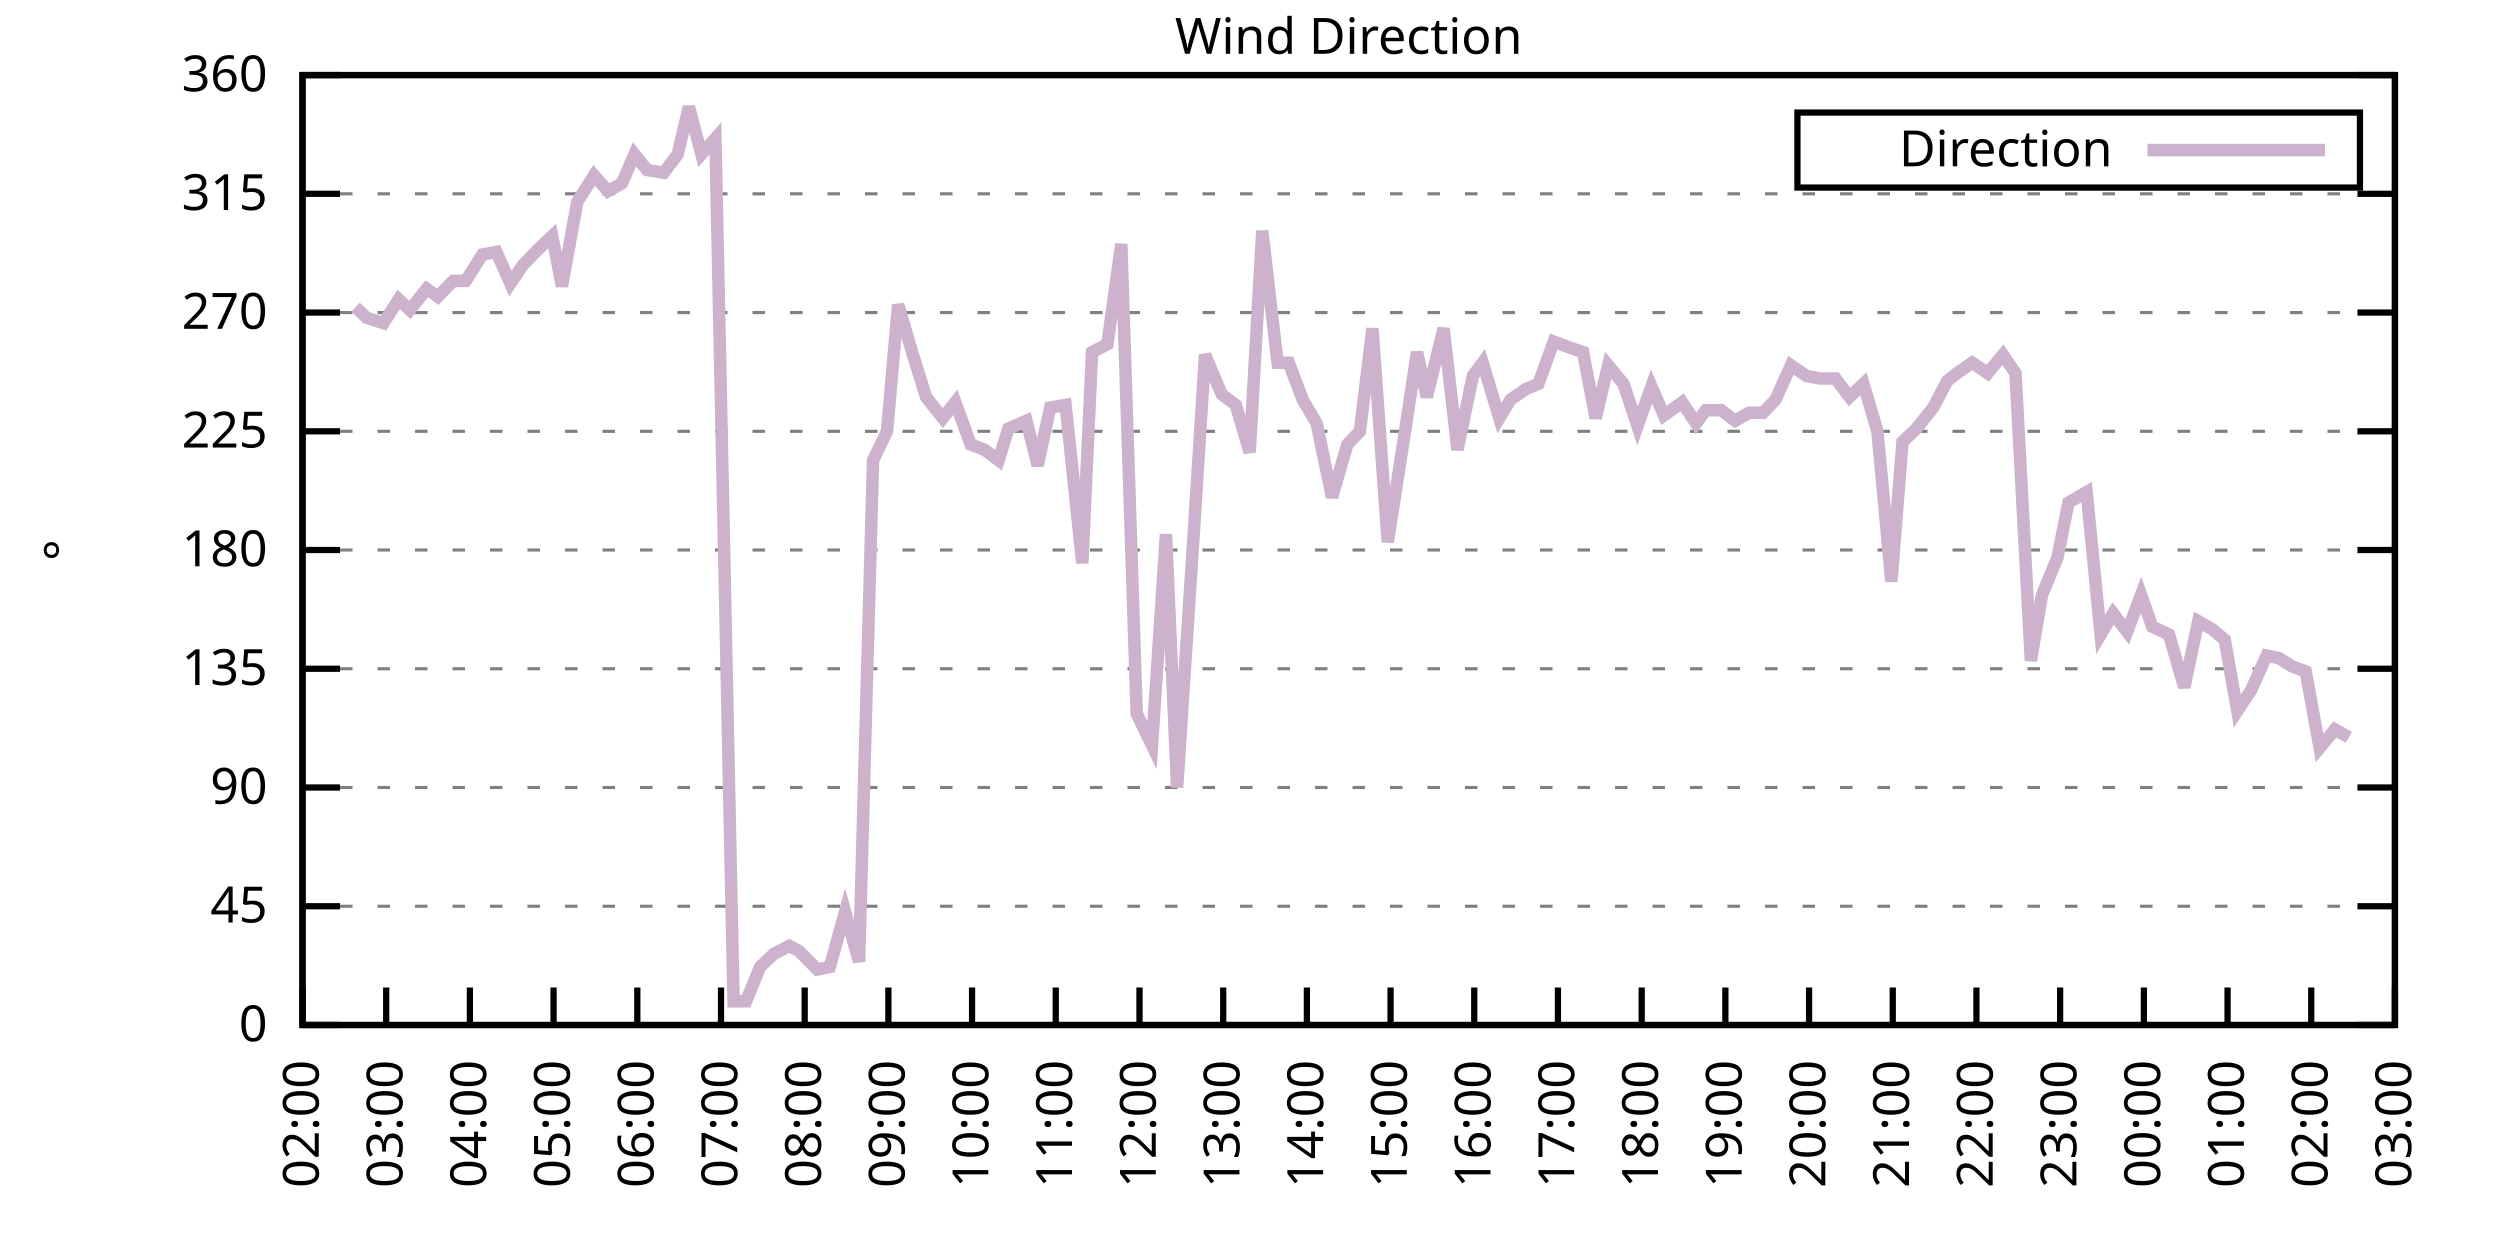
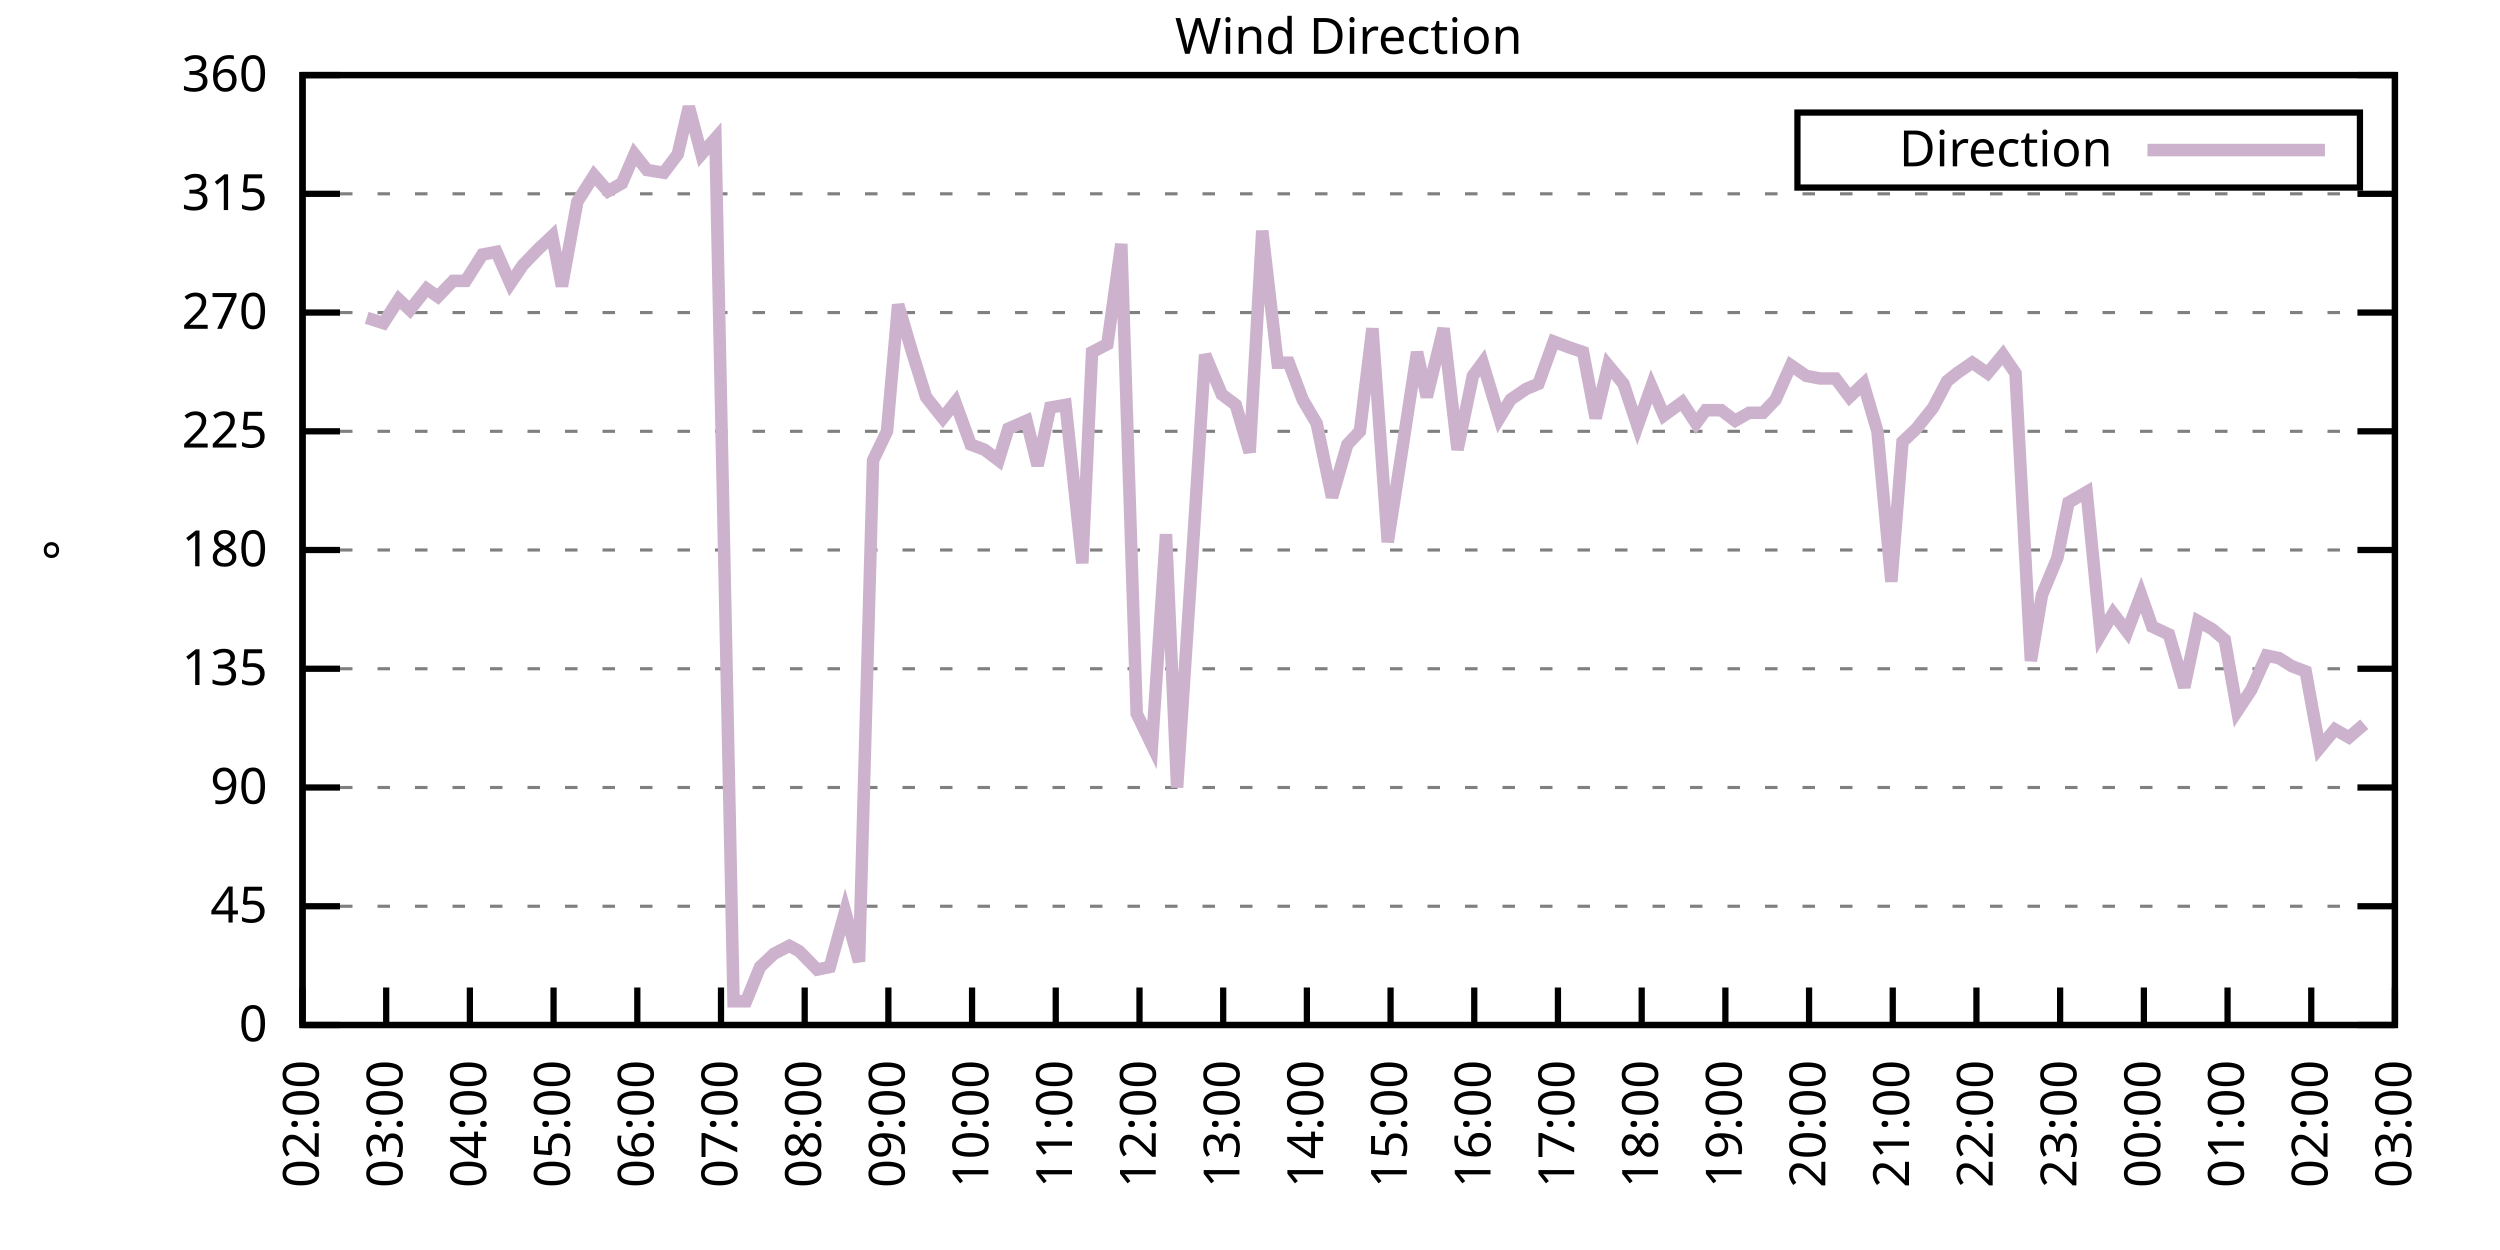
<svg xmlns="http://www.w3.org/2000/svg" xmlns:xlink="http://www.w3.org/1999/xlink" width="400" height="200" viewBox="0 0 400 200">
  <g id="gnuplot_canvas">
    <rect x="0" y="0" width="400" height="200" fill="none" />
    <defs>
      <circle id="gpDot" r="0.5" stroke-width="0.5" stroke="currentColor" />
      <path id="gpPt0" stroke-width="0.333" stroke="currentColor" d="M-1,0 h2 M0,-1 v2" />
      <path id="gpPt1" stroke-width="0.333" stroke="currentColor" d="M-1,-1 L1,1 M1,-1 L-1,1" />
      <path id="gpPt2" stroke-width="0.333" stroke="currentColor" d="M-1,0 L1,0 M0,-1 L0,1 M-1,-1 L1,1 M-1,1 L1,-1" />
      <rect id="gpPt3" stroke-width="0.333" stroke="currentColor" x="-1" y="-1" width="2" height="2" />
      <rect id="gpPt4" stroke-width="0.333" stroke="currentColor" fill="currentColor" x="-1" y="-1" width="2" height="2" />
      <circle id="gpPt5" stroke-width="0.333" stroke="currentColor" cx="0" cy="0" r="1" />
      <use xlink:href="#gpPt5" id="gpPt6" fill="currentColor" stroke="none" />
      <path id="gpPt7" stroke-width="0.333" stroke="currentColor" d="M0,-1.33 L-1.33,0.67 L1.33,0.67 z" />
      <use xlink:href="#gpPt7" id="gpPt8" fill="currentColor" stroke="none" />
      <use xlink:href="#gpPt7" id="gpPt9" stroke="currentColor" transform="rotate(180)" />
      <use xlink:href="#gpPt9" id="gpPt10" fill="currentColor" stroke="none" />
      <use xlink:href="#gpPt3" id="gpPt11" stroke="currentColor" transform="rotate(45)" />
      <use xlink:href="#gpPt11" id="gpPt12" fill="currentColor" stroke="none" />
      <path id="gpPt13" stroke-width="0.333" stroke="currentColor" d="M0,1.330 L1.265,0.411 L0.782,-1.067 L-0.782,-1.076 L-1.265,0.411 z" />
      <use xlink:href="#gpPt13" id="gpPt14" fill="currentColor" stroke="none" />
      <filter id="textbox" filterUnits="objectBoundingBox" x="0" y="0" height="1" width="1">
        <feFlood flood-color="white" flood-opacity="1" result="bgnd" />
        <feComposite in="SourceGraphic" in2="bgnd" operator="atop" />
      </filter>
      <filter id="greybox" filterUnits="objectBoundingBox" x="0" y="0" height="1" width="1">
        <feFlood flood-color="lightgrey" flood-opacity="1" result="grey" />
        <feComposite in="SourceGraphic" in2="grey" operator="atop" />
      </filter>
    </defs>
    <g fill="none" color="white" stroke="currentColor" stroke-width="1.00" stroke-linecap="butt" stroke-linejoin="miter">
</g>
    <g fill="none" color="black" stroke="currentColor" stroke-width="1.00" stroke-linecap="butt" stroke-linejoin="miter">
      <g stroke="none" shape-rendering="crispEdges">
        <polygon fill="rgb(255, 255, 255)" points="48.40,164.00 383.18,164.00 383.18,12.02 48.40,12.02 " />
      </g>
    </g>
    <g fill="none" color="black" stroke="currentColor" stroke-width="1.00" stroke-linecap="butt" stroke-linejoin="miter">
</g>
    <g fill="none" color="black" stroke="black" stroke-width="0.50" stroke-linecap="butt" stroke-linejoin="miter">
</g>
    <g fill="none" color="gray" stroke="currentColor" stroke-width="0.50" stroke-linecap="butt" stroke-linejoin="miter">
      <path stroke="gray" stroke-dasharray="2,4" class="gridline" d="M48.40,164.00 L383.19,164.00  " />
    </g>
    <g fill="none" color="gray" stroke="gray" stroke-width="1.00" stroke-linecap="butt" stroke-linejoin="miter">
</g>
    <g fill="none" color="black" stroke="currentColor" stroke-width="1.00" stroke-linecap="butt" stroke-linejoin="miter">
      <path stroke="black" d="M48.40,164.00 L54.40,164.00 M383.19,164.00 L377.19,164.00  " />
      <g transform="translate(42.80,166.60)" stroke="none" fill="black" font-family="Sans" font-size="8.00" text-anchor="end">
        <text>
          <tspan font-family="Sans"> 0</tspan>
        </text>
      </g>
    </g>
    <g fill="none" color="black" stroke="currentColor" stroke-width="1.00" stroke-linecap="butt" stroke-linejoin="miter">
</g>
    <g fill="none" color="black" stroke="black" stroke-width="0.50" stroke-linecap="butt" stroke-linejoin="miter">
</g>
    <g fill="none" color="gray" stroke="currentColor" stroke-width="0.50" stroke-linecap="butt" stroke-linejoin="miter">
      <path stroke="gray" stroke-dasharray="2,4" class="gridline" d="M48.40,145.00 L383.19,145.00  " />
    </g>
    <g fill="none" color="gray" stroke="gray" stroke-width="1.00" stroke-linecap="butt" stroke-linejoin="miter">
</g>
    <g fill="none" color="black" stroke="currentColor" stroke-width="1.00" stroke-linecap="butt" stroke-linejoin="miter">
      <path stroke="black" d="M48.40,145.00 L54.40,145.00 M383.19,145.00 L377.19,145.00  " />
      <g transform="translate(42.80,147.60)" stroke="none" fill="black" font-family="Sans" font-size="8.00" text-anchor="end">
        <text>
          <tspan font-family="Sans"> 45</tspan>
        </text>
      </g>
    </g>
    <g fill="none" color="black" stroke="currentColor" stroke-width="1.00" stroke-linecap="butt" stroke-linejoin="miter">
</g>
    <g fill="none" color="black" stroke="black" stroke-width="0.50" stroke-linecap="butt" stroke-linejoin="miter">
</g>
    <g fill="none" color="gray" stroke="currentColor" stroke-width="0.50" stroke-linecap="butt" stroke-linejoin="miter">
      <path stroke="gray" stroke-dasharray="2,4" class="gridline" d="M48.40,126.00 L383.19,126.00  " />
    </g>
    <g fill="none" color="gray" stroke="gray" stroke-width="1.00" stroke-linecap="butt" stroke-linejoin="miter">
</g>
    <g fill="none" color="black" stroke="currentColor" stroke-width="1.00" stroke-linecap="butt" stroke-linejoin="miter">
      <path stroke="black" d="M48.40,126.00 L54.40,126.00 M383.19,126.00 L377.19,126.00  " />
      <g transform="translate(42.80,128.60)" stroke="none" fill="black" font-family="Sans" font-size="8.00" text-anchor="end">
        <text>
          <tspan font-family="Sans"> 90</tspan>
        </text>
      </g>
    </g>
    <g fill="none" color="black" stroke="currentColor" stroke-width="1.00" stroke-linecap="butt" stroke-linejoin="miter">
</g>
    <g fill="none" color="black" stroke="black" stroke-width="0.50" stroke-linecap="butt" stroke-linejoin="miter">
</g>
    <g fill="none" color="gray" stroke="currentColor" stroke-width="0.50" stroke-linecap="butt" stroke-linejoin="miter">
      <path stroke="gray" stroke-dasharray="2,4" class="gridline" d="M48.40,107.00 L383.19,107.00  " />
    </g>
    <g fill="none" color="gray" stroke="gray" stroke-width="1.00" stroke-linecap="butt" stroke-linejoin="miter">
</g>
    <g fill="none" color="black" stroke="currentColor" stroke-width="1.00" stroke-linecap="butt" stroke-linejoin="miter">
      <path stroke="black" d="M48.40,107.00 L54.40,107.00 M383.19,107.00 L377.19,107.00  " />
      <g transform="translate(42.80,109.60)" stroke="none" fill="black" font-family="Sans" font-size="8.00" text-anchor="end">
        <text>
          <tspan font-family="Sans"> 135</tspan>
        </text>
      </g>
    </g>
    <g fill="none" color="black" stroke="currentColor" stroke-width="1.00" stroke-linecap="butt" stroke-linejoin="miter">
</g>
    <g fill="none" color="black" stroke="black" stroke-width="0.50" stroke-linecap="butt" stroke-linejoin="miter">
</g>
    <g fill="none" color="gray" stroke="currentColor" stroke-width="0.50" stroke-linecap="butt" stroke-linejoin="miter">
      <path stroke="gray" stroke-dasharray="2,4" class="gridline" d="M48.40,88.00 L383.19,88.00  " />
    </g>
    <g fill="none" color="gray" stroke="gray" stroke-width="1.00" stroke-linecap="butt" stroke-linejoin="miter">
</g>
    <g fill="none" color="black" stroke="currentColor" stroke-width="1.00" stroke-linecap="butt" stroke-linejoin="miter">
      <path stroke="black" d="M48.40,88.00 L54.40,88.00 M383.19,88.00 L377.19,88.00  " />
      <g transform="translate(42.80,90.60)" stroke="none" fill="black" font-family="Sans" font-size="8.00" text-anchor="end">
        <text>
          <tspan font-family="Sans"> 180</tspan>
        </text>
      </g>
    </g>
    <g fill="none" color="black" stroke="currentColor" stroke-width="1.00" stroke-linecap="butt" stroke-linejoin="miter">
</g>
    <g fill="none" color="black" stroke="black" stroke-width="0.50" stroke-linecap="butt" stroke-linejoin="miter">
</g>
    <g fill="none" color="gray" stroke="currentColor" stroke-width="0.50" stroke-linecap="butt" stroke-linejoin="miter">
      <path stroke="gray" stroke-dasharray="2,4" class="gridline" d="M48.40,69.01 L383.19,69.01  " />
    </g>
    <g fill="none" color="gray" stroke="gray" stroke-width="1.00" stroke-linecap="butt" stroke-linejoin="miter">
</g>
    <g fill="none" color="black" stroke="currentColor" stroke-width="1.00" stroke-linecap="butt" stroke-linejoin="miter">
      <path stroke="black" d="M48.40,69.01 L54.40,69.01 M383.19,69.01 L377.19,69.01  " />
      <g transform="translate(42.80,71.61)" stroke="none" fill="black" font-family="Sans" font-size="8.00" text-anchor="end">
        <text>
          <tspan font-family="Sans"> 225</tspan>
        </text>
      </g>
    </g>
    <g fill="none" color="black" stroke="currentColor" stroke-width="1.00" stroke-linecap="butt" stroke-linejoin="miter">
</g>
    <g fill="none" color="black" stroke="black" stroke-width="0.50" stroke-linecap="butt" stroke-linejoin="miter">
</g>
    <g fill="none" color="gray" stroke="currentColor" stroke-width="0.50" stroke-linecap="butt" stroke-linejoin="miter">
      <path stroke="gray" stroke-dasharray="2,4" class="gridline" d="M48.40,50.01 L383.19,50.01  " />
    </g>
    <g fill="none" color="gray" stroke="gray" stroke-width="1.00" stroke-linecap="butt" stroke-linejoin="miter">
</g>
    <g fill="none" color="black" stroke="currentColor" stroke-width="1.00" stroke-linecap="butt" stroke-linejoin="miter">
      <path stroke="black" d="M48.40,50.01 L54.40,50.01 M383.19,50.01 L377.19,50.01  " />
      <g transform="translate(42.80,52.61)" stroke="none" fill="black" font-family="Sans" font-size="8.00" text-anchor="end">
        <text>
          <tspan font-family="Sans"> 270</tspan>
        </text>
      </g>
    </g>
    <g fill="none" color="black" stroke="currentColor" stroke-width="1.00" stroke-linecap="butt" stroke-linejoin="miter">
</g>
    <g fill="none" color="black" stroke="black" stroke-width="0.50" stroke-linecap="butt" stroke-linejoin="miter">
</g>
    <g fill="none" color="gray" stroke="currentColor" stroke-width="0.50" stroke-linecap="butt" stroke-linejoin="miter">
      <path stroke="gray" stroke-dasharray="2,4" class="gridline" d="M48.40,31.01 L383.19,31.01  " />
    </g>
    <g fill="none" color="gray" stroke="gray" stroke-width="1.00" stroke-linecap="butt" stroke-linejoin="miter">
</g>
    <g fill="none" color="black" stroke="currentColor" stroke-width="1.00" stroke-linecap="butt" stroke-linejoin="miter">
      <path stroke="black" d="M48.40,31.01 L54.40,31.01 M383.19,31.01 L377.19,31.01  " />
      <g transform="translate(42.80,33.61)" stroke="none" fill="black" font-family="Sans" font-size="8.00" text-anchor="end">
        <text>
          <tspan font-family="Sans"> 315</tspan>
        </text>
      </g>
    </g>
    <g fill="none" color="black" stroke="currentColor" stroke-width="1.00" stroke-linecap="butt" stroke-linejoin="miter">
</g>
    <g fill="none" color="black" stroke="black" stroke-width="0.50" stroke-linecap="butt" stroke-linejoin="miter">
</g>
    <g fill="none" color="gray" stroke="currentColor" stroke-width="0.50" stroke-linecap="butt" stroke-linejoin="miter">
      <path stroke="gray" stroke-dasharray="2,4" class="gridline" d="M48.40,12.01 L383.19,12.01  " />
    </g>
    <g fill="none" color="gray" stroke="gray" stroke-width="1.00" stroke-linecap="butt" stroke-linejoin="miter">
</g>
    <g fill="none" color="black" stroke="currentColor" stroke-width="1.00" stroke-linecap="butt" stroke-linejoin="miter">
      <path stroke="black" d="M48.40,12.01 L54.40,12.01 M383.19,12.01 L377.19,12.01  " />
      <g transform="translate(42.80,14.61)" stroke="none" fill="black" font-family="Sans" font-size="8.00" text-anchor="end">
        <text>
          <tspan font-family="Sans"> 360</tspan>
        </text>
      </g>
    </g>
    <g fill="none" color="black" stroke="currentColor" stroke-width="1.00" stroke-linecap="butt" stroke-linejoin="miter">
      <path stroke="black" d="M48.40,164.00 L48.40,158.00  " />
      <g transform="translate(51.00,169.60) rotate(270.00)" stroke="none" fill="black" font-family="Sans" font-size="8.00" text-anchor="end">
        <text>
          <tspan font-family="Sans">02:00</tspan>
        </text>
      </g>
    </g>
    <g fill="none" color="black" stroke="currentColor" stroke-width="1.00" stroke-linecap="butt" stroke-linejoin="miter">
      <path stroke="black" d="M61.79,164.00 L61.79,158.00  " />
      <g transform="translate(64.39,169.60) rotate(270.00)" stroke="none" fill="black" font-family="Sans" font-size="8.00" text-anchor="end">
        <text>
          <tspan font-family="Sans">03:00</tspan>
        </text>
      </g>
    </g>
    <g fill="none" color="black" stroke="currentColor" stroke-width="1.00" stroke-linecap="butt" stroke-linejoin="miter">
      <path stroke="black" d="M75.18,164.00 L75.18,158.00  " />
      <g transform="translate(77.78,169.60) rotate(270.00)" stroke="none" fill="black" font-family="Sans" font-size="8.00" text-anchor="end">
        <text>
          <tspan font-family="Sans">04:00</tspan>
        </text>
      </g>
    </g>
    <g fill="none" color="black" stroke="currentColor" stroke-width="1.00" stroke-linecap="butt" stroke-linejoin="miter">
      <path stroke="black" d="M88.57,164.00 L88.57,158.00  " />
      <g transform="translate(91.17,169.60) rotate(270.00)" stroke="none" fill="black" font-family="Sans" font-size="8.00" text-anchor="end">
        <text>
          <tspan font-family="Sans">05:00</tspan>
        </text>
      </g>
    </g>
    <g fill="none" color="black" stroke="currentColor" stroke-width="1.00" stroke-linecap="butt" stroke-linejoin="miter">
      <path stroke="black" d="M101.97,164.00 L101.97,158.00  " />
      <g transform="translate(104.57,169.60) rotate(270.00)" stroke="none" fill="black" font-family="Sans" font-size="8.00" text-anchor="end">
        <text>
          <tspan font-family="Sans">06:00</tspan>
        </text>
      </g>
    </g>
    <g fill="none" color="black" stroke="currentColor" stroke-width="1.00" stroke-linecap="butt" stroke-linejoin="miter">
      <path stroke="black" d="M115.36,164.00 L115.36,158.00  " />
      <g transform="translate(117.96,169.60) rotate(270.00)" stroke="none" fill="black" font-family="Sans" font-size="8.00" text-anchor="end">
        <text>
          <tspan font-family="Sans">07:00</tspan>
        </text>
      </g>
    </g>
    <g fill="none" color="black" stroke="currentColor" stroke-width="1.00" stroke-linecap="butt" stroke-linejoin="miter">
      <path stroke="black" d="M128.75,164.00 L128.75,158.00  " />
      <g transform="translate(131.35,169.60) rotate(270.00)" stroke="none" fill="black" font-family="Sans" font-size="8.00" text-anchor="end">
        <text>
          <tspan font-family="Sans">08:00</tspan>
        </text>
      </g>
    </g>
    <g fill="none" color="black" stroke="currentColor" stroke-width="1.00" stroke-linecap="butt" stroke-linejoin="miter">
      <path stroke="black" d="M142.14,164.00 L142.14,158.00  " />
      <g transform="translate(144.74,169.60) rotate(270.00)" stroke="none" fill="black" font-family="Sans" font-size="8.00" text-anchor="end">
        <text>
          <tspan font-family="Sans">09:00</tspan>
        </text>
      </g>
    </g>
    <g fill="none" color="black" stroke="currentColor" stroke-width="1.00" stroke-linecap="butt" stroke-linejoin="miter">
      <path stroke="black" d="M155.53,164.00 L155.53,158.00  " />
      <g transform="translate(158.13,169.60) rotate(270.00)" stroke="none" fill="black" font-family="Sans" font-size="8.00" text-anchor="end">
        <text>
          <tspan font-family="Sans">10:00</tspan>
        </text>
      </g>
    </g>
    <g fill="none" color="black" stroke="currentColor" stroke-width="1.00" stroke-linecap="butt" stroke-linejoin="miter">
      <path stroke="black" d="M168.92,164.00 L168.92,158.00  " />
      <g transform="translate(171.52,169.60) rotate(270.00)" stroke="none" fill="black" font-family="Sans" font-size="8.00" text-anchor="end">
        <text>
          <tspan font-family="Sans">11:00</tspan>
        </text>
      </g>
    </g>
    <g fill="none" color="black" stroke="currentColor" stroke-width="1.00" stroke-linecap="butt" stroke-linejoin="miter">
      <path stroke="black" d="M182.32,164.00 L182.32,158.00  " />
      <g transform="translate(184.92,169.60) rotate(270.00)" stroke="none" fill="black" font-family="Sans" font-size="8.00" text-anchor="end">
        <text>
          <tspan font-family="Sans">12:00</tspan>
        </text>
      </g>
    </g>
    <g fill="none" color="black" stroke="currentColor" stroke-width="1.00" stroke-linecap="butt" stroke-linejoin="miter">
      <path stroke="black" d="M195.71,164.00 L195.71,158.00  " />
      <g transform="translate(198.31,169.60) rotate(270.00)" stroke="none" fill="black" font-family="Sans" font-size="8.00" text-anchor="end">
        <text>
          <tspan font-family="Sans">13:00</tspan>
        </text>
      </g>
    </g>
    <g fill="none" color="black" stroke="currentColor" stroke-width="1.00" stroke-linecap="butt" stroke-linejoin="miter">
      <path stroke="black" d="M209.10,164.00 L209.10,158.00  " />
      <g transform="translate(211.70,169.60) rotate(270.00)" stroke="none" fill="black" font-family="Sans" font-size="8.00" text-anchor="end">
        <text>
          <tspan font-family="Sans">14:00</tspan>
        </text>
      </g>
    </g>
    <g fill="none" color="black" stroke="currentColor" stroke-width="1.00" stroke-linecap="butt" stroke-linejoin="miter">
      <path stroke="black" d="M222.49,164.00 L222.49,158.00  " />
      <g transform="translate(225.09,169.60) rotate(270.00)" stroke="none" fill="black" font-family="Sans" font-size="8.00" text-anchor="end">
        <text>
          <tspan font-family="Sans">15:00</tspan>
        </text>
      </g>
    </g>
    <g fill="none" color="black" stroke="currentColor" stroke-width="1.00" stroke-linecap="butt" stroke-linejoin="miter">
      <path stroke="black" d="M235.88,164.00 L235.88,158.00  " />
      <g transform="translate(238.48,169.60) rotate(270.00)" stroke="none" fill="black" font-family="Sans" font-size="8.00" text-anchor="end">
        <text>
          <tspan font-family="Sans">16:00</tspan>
        </text>
      </g>
    </g>
    <g fill="none" color="black" stroke="currentColor" stroke-width="1.00" stroke-linecap="butt" stroke-linejoin="miter">
      <path stroke="black" d="M249.27,164.00 L249.27,158.00  " />
      <g transform="translate(251.87,169.60) rotate(270.00)" stroke="none" fill="black" font-family="Sans" font-size="8.00" text-anchor="end">
        <text>
          <tspan font-family="Sans">17:00</tspan>
        </text>
      </g>
    </g>
    <g fill="none" color="black" stroke="currentColor" stroke-width="1.00" stroke-linecap="butt" stroke-linejoin="miter">
      <path stroke="black" d="M262.67,164.00 L262.67,158.00  " />
      <g transform="translate(265.27,169.60) rotate(270.00)" stroke="none" fill="black" font-family="Sans" font-size="8.00" text-anchor="end">
        <text>
          <tspan font-family="Sans">18:00</tspan>
        </text>
      </g>
    </g>
    <g fill="none" color="black" stroke="currentColor" stroke-width="1.00" stroke-linecap="butt" stroke-linejoin="miter">
      <path stroke="black" d="M276.06,164.00 L276.06,158.00  " />
      <g transform="translate(278.66,169.60) rotate(270.00)" stroke="none" fill="black" font-family="Sans" font-size="8.00" text-anchor="end">
        <text>
          <tspan font-family="Sans">19:00</tspan>
        </text>
      </g>
    </g>
    <g fill="none" color="black" stroke="currentColor" stroke-width="1.00" stroke-linecap="butt" stroke-linejoin="miter">
      <path stroke="black" d="M289.45,164.00 L289.45,158.00  " />
      <g transform="translate(292.05,169.60) rotate(270.00)" stroke="none" fill="black" font-family="Sans" font-size="8.00" text-anchor="end">
        <text>
          <tspan font-family="Sans">20:00</tspan>
        </text>
      </g>
    </g>
    <g fill="none" color="black" stroke="currentColor" stroke-width="1.00" stroke-linecap="butt" stroke-linejoin="miter">
      <path stroke="black" d="M302.84,164.00 L302.84,158.00  " />
      <g transform="translate(305.44,169.60) rotate(270.00)" stroke="none" fill="black" font-family="Sans" font-size="8.00" text-anchor="end">
        <text>
          <tspan font-family="Sans">21:00</tspan>
        </text>
      </g>
    </g>
    <g fill="none" color="black" stroke="currentColor" stroke-width="1.00" stroke-linecap="butt" stroke-linejoin="miter">
      <path stroke="black" d="M316.23,164.00 L316.23,158.00  " />
      <g transform="translate(318.83,169.60) rotate(270.00)" stroke="none" fill="black" font-family="Sans" font-size="8.00" text-anchor="end">
        <text>
          <tspan font-family="Sans">22:00</tspan>
        </text>
      </g>
    </g>
    <g fill="none" color="black" stroke="currentColor" stroke-width="1.00" stroke-linecap="butt" stroke-linejoin="miter">
      <path stroke="black" d="M329.62,164.00 L329.62,158.00  " />
      <g transform="translate(332.22,169.60) rotate(270.00)" stroke="none" fill="black" font-family="Sans" font-size="8.00" text-anchor="end">
        <text>
          <tspan font-family="Sans">23:00</tspan>
        </text>
      </g>
    </g>
    <g fill="none" color="black" stroke="currentColor" stroke-width="1.00" stroke-linecap="butt" stroke-linejoin="miter">
      <path stroke="black" d="M343.02,164.00 L343.02,158.00  " />
      <g transform="translate(345.62,169.60) rotate(270.00)" stroke="none" fill="black" font-family="Sans" font-size="8.00" text-anchor="end">
        <text>
          <tspan font-family="Sans">00:00</tspan>
        </text>
      </g>
    </g>
    <g fill="none" color="black" stroke="currentColor" stroke-width="1.00" stroke-linecap="butt" stroke-linejoin="miter">
      <path stroke="black" d="M356.41,164.00 L356.41,158.00  " />
      <g transform="translate(359.01,169.60) rotate(270.00)" stroke="none" fill="black" font-family="Sans" font-size="8.00" text-anchor="end">
        <text>
          <tspan font-family="Sans">01:00</tspan>
        </text>
      </g>
    </g>
    <g fill="none" color="black" stroke="currentColor" stroke-width="1.00" stroke-linecap="butt" stroke-linejoin="miter">
      <path stroke="black" d="M369.80,164.00 L369.80,158.00  " />
      <g transform="translate(372.40,169.60) rotate(270.00)" stroke="none" fill="black" font-family="Sans" font-size="8.00" text-anchor="end">
        <text>
          <tspan font-family="Sans">02:00</tspan>
        </text>
      </g>
    </g>
    <g fill="none" color="black" stroke="currentColor" stroke-width="1.00" stroke-linecap="butt" stroke-linejoin="miter">
      <path stroke="black" d="M383.19,164.00 L383.19,158.00  " />
      <g transform="translate(385.79,169.60) rotate(270.00)" stroke="none" fill="black" font-family="Sans" font-size="8.00" text-anchor="end">
        <text>
          <tspan font-family="Sans">03:00</tspan>
        </text>
      </g>
    </g>
    <g fill="none" color="black" stroke="currentColor" stroke-width="1.00" stroke-linecap="butt" stroke-linejoin="miter">
</g>
    <g fill="none" color="black" stroke="currentColor" stroke-width="1.00" stroke-linecap="butt" stroke-linejoin="miter">
      <path stroke="black" d="M48.40,12.01 L48.40,164.00 L383.19,164.00 L383.19,12.01 L48.40,12.01 Z  " />
    </g>
    <g fill="none" color="black" stroke="currentColor" stroke-width="1.00" stroke-linecap="butt" stroke-linejoin="miter">
</g>
    <g fill="none" color="black" stroke="currentColor" stroke-width="1.00" stroke-linecap="butt" stroke-linejoin="miter">
      <path stroke="black" d="M287.59,30.01 L287.59,18.01 L377.59,18.01 L377.59,30.01 L287.59,30.01 Z  " />
    </g>
    <g id="Wind_direction_plot_1">
      <g fill="none" color="white" stroke="black" stroke-width="2.00" stroke-linecap="butt" stroke-linejoin="miter">
</g>
      <g fill="none" color="black" stroke="currentColor" stroke-width="2.00" stroke-linecap="butt" stroke-linejoin="miter">
        <g transform="translate(337.99,26.61)" stroke="none" fill="black" font-family="Sans" font-size="8.00" text-anchor="end">
          <text>
            <tspan font-family="Sans">Direction</tspan>
          </text>
        </g>
      </g>
      <g fill="none" color="black" stroke="currentColor" stroke-width="2.00" stroke-linecap="butt" stroke-linejoin="miter">
-         <path stroke="rgb(204, 178, 204)" d="M343.59,24.01 L371.99,24.01 M56.88,49.16 L58.67,50.85 L61.35,51.70 L63.80,47.90 L65.59,49.59 L68.26,46.21   L70.05,47.47 L72.50,44.94 L74.51,44.94 L77.19,40.72 L79.42,40.30 L81.66,45.36 L83.66,42.41 L86.12,39.87   L88.35,37.76 L89.91,45.79 L92.37,32.28 L95.05,28.05 L97.28,30.59 L99.51,29.32 L101.52,24.68 L103.53,27.21   L106.21,27.63 L108.44,24.68 L110.22,17.08 L112.23,24.68 L114.47,22.14 L117.37,160.20 L119.38,160.20 L121.61,154.71   L123.84,152.60 L126.29,151.33 L127.86,152.18 L130.76,155.13 L132.77,154.71 L135.22,145.85 L137.45,153.87 L139.69,73.65   L141.92,69.01 L143.70,48.74 L145.94,56.34 L148.17,63.52 L150.85,66.90 L152.85,64.36 L155.31,71.12 L157.54,71.96   L159.77,73.65 L161.34,68.58 L164.24,67.32 L166.02,74.49 L168.03,65.21 L170.49,64.78 L173.17,90.12 L174.73,56.34   L177.18,55.07 L179.41,39.03 L181.87,114.18 L184.32,119.25 L186.56,85.47 L188.34,126.00 L191.02,85.05 L192.81,56.76   L195.48,63.10 L197.72,64.78 L199.95,72.38 L201.96,36.92 L204.41,58.03 L206.20,58.03 L208.43,63.94 L210.66,67.74   L213.12,79.56 L215.57,71.12 L217.58,69.01 L219.59,52.54 L222.04,86.74 L224.28,72.38 L226.73,56.34 L228.29,63.52   L230.97,52.54 L233.20,71.96 L235.66,60.14 L237.22,58.03 L239.90,66.90 L241.69,63.94 L244.14,62.25 L246.15,61.41   L248.60,54.65 L250.84,55.50 L253.29,56.34 L255.30,66.90 L257.31,58.45 L259.76,61.41 L262.00,68.16 L264.23,61.83   L266.24,66.47 L269.14,64.36 L271.37,67.74 L272.93,65.63 L275.39,65.63 L277.62,67.32 L279.85,66.05 L282.08,66.05   L284.09,63.94 L286.55,58.45 L289.00,60.14 L291.23,60.56 L293.69,60.56 L295.92,63.52 L298.15,61.41 L300.39,69.01   L302.62,93.07 L304.40,70.70 L306.63,68.58 L309.31,65.21 L311.54,60.98 L313.11,59.72 L315.56,58.03 L318.02,59.72   L320.47,56.76 L322.48,59.72 L324.94,105.74 L326.72,95.18 L329.18,89.27 L330.96,80.41 L333.86,78.72 L336.10,101.52   L338.10,98.14 L340.34,101.09 L342.57,95.18 L344.35,100.25 L347.03,101.52 L349.49,109.96 L351.72,99.40 L353.95,100.67   L355.96,102.36 L357.97,113.76 L360.20,110.38 L362.66,104.89 L364.66,105.31 L366.67,106.58 L368.91,107.43 L371.14,119.67   L373.59,116.71 L375.82,117.98  " />
+         <path stroke="rgb(204, 178, 204)" d="M343.59,24.01 L371.99,24.01 M58.67,50.85 L61.35,51.70 L63.80,47.90 L65.59,49.59 L68.26,46.21 L70.05,47.47   L72.50,44.94 L74.51,44.94 L77.19,40.72 L79.42,40.30 L81.66,45.36 L83.66,42.41 L86.12,39.87 L88.35,37.76   L89.91,45.79 L92.37,32.28 L95.05,28.05 L97.28,30.59 L99.51,29.32 L101.52,24.68 L103.53,27.21 L106.21,27.63   L108.44,24.68 L110.22,17.08 L112.23,24.68 L114.47,22.14 L117.37,160.20 L119.38,160.20 L121.61,154.71 L123.84,152.60   L126.29,151.33 L127.86,152.18 L130.76,155.13 L132.77,154.71 L135.22,145.85 L137.45,153.87 L139.69,73.65 L141.92,69.01   L143.70,48.74 L145.94,56.34 L148.17,63.52 L150.85,66.90 L152.85,64.36 L155.31,71.12 L157.54,71.96 L159.77,73.65   L161.34,68.58 L164.24,67.32 L166.02,74.49 L168.03,65.21 L170.49,64.78 L173.17,90.12 L174.73,56.34 L177.18,55.07   L179.41,39.03 L181.87,114.18 L184.32,119.25 L186.56,85.47 L188.34,126.00 L191.02,85.05 L192.81,56.76 L195.48,63.10   L197.72,64.78 L199.95,72.38 L201.96,36.92 L204.41,58.03 L206.20,58.03 L208.43,63.94 L210.66,67.74 L213.12,79.56   L215.57,71.12 L217.58,69.01 L219.59,52.54 L222.04,86.74 L224.28,72.38 L226.73,56.34 L228.29,63.52 L230.97,52.54   L233.20,71.96 L235.66,60.14 L237.22,58.03 L239.90,66.90 L241.69,63.94 L244.14,62.25 L246.15,61.41 L248.60,54.65   L250.84,55.50 L253.29,56.34 L255.30,66.90 L257.31,58.45 L259.76,61.41 L262.00,68.16 L264.23,61.83 L266.24,66.47   L269.14,64.36 L271.37,67.74 L272.93,65.63 L275.39,65.63 L277.62,67.32 L279.85,66.05 L282.08,66.05 L284.09,63.94   L286.55,58.45 L289.00,60.14 L291.23,60.56 L293.69,60.56 L295.92,63.52 L298.15,61.41 L300.39,69.01 L302.62,93.07   L304.40,70.70 L306.63,68.58 L309.31,65.21 L311.54,60.98 L313.11,59.72 L315.56,58.03 L318.02,59.72 L320.47,56.76   L322.48,59.72 L324.94,105.74 L326.72,95.18 L329.18,89.27 L330.96,80.41 L333.86,78.72 L336.10,101.52 L338.10,98.14   L340.34,101.09 L342.57,95.18 L344.35,100.25 L347.03,101.52 L349.49,109.96 L351.72,99.40 L353.95,100.67 L355.96,102.36   L357.97,113.76 L360.20,110.38 L362.66,104.89 L364.66,105.31 L366.67,106.58 L368.91,107.43 L371.14,119.67 L373.59,116.71   L375.82,117.98 L378.28,115.87  " />
      </g>
    </g>
    <g fill="none" color="black" stroke="currentColor" stroke-width="2.00" stroke-linecap="butt" stroke-linejoin="miter">
</g>
    <g fill="none" color="black" stroke="black" stroke-width="1.00" stroke-linecap="butt" stroke-linejoin="miter">
</g>
    <g fill="none" color="black" stroke="currentColor" stroke-width="1.00" stroke-linecap="butt" stroke-linejoin="miter">
      <path stroke="black" d="M48.40,12.01 L48.40,164.00 L383.19,164.00 L383.19,12.01 L48.40,12.01 Z  " />
      <g transform="translate(12.80,88.01) rotate(270.00)" stroke="none" fill="black" font-family="Sans" font-size="8.00" text-anchor="middle">
        <text>
          <tspan font-family="Sans">°</tspan>
        </text>
      </g>
    </g>
    <g fill="none" color="black" stroke="currentColor" stroke-width="1.00" stroke-linecap="butt" stroke-linejoin="miter">
</g>
    <g fill="none" color="black" stroke="currentColor" stroke-width="1.00" stroke-linecap="butt" stroke-linejoin="miter">
      <g transform="translate(215.79,8.61)" stroke="none" fill="black" font-family="Sans" font-size="8.00" text-anchor="middle">
        <text>
          <tspan font-family="Sans">Wind Direction</tspan>
        </text>
      </g>
    </g>
    <g fill="none" color="black" stroke="currentColor" stroke-width="1.00" stroke-linecap="butt" stroke-linejoin="miter">
</g>
  </g>
</svg>
